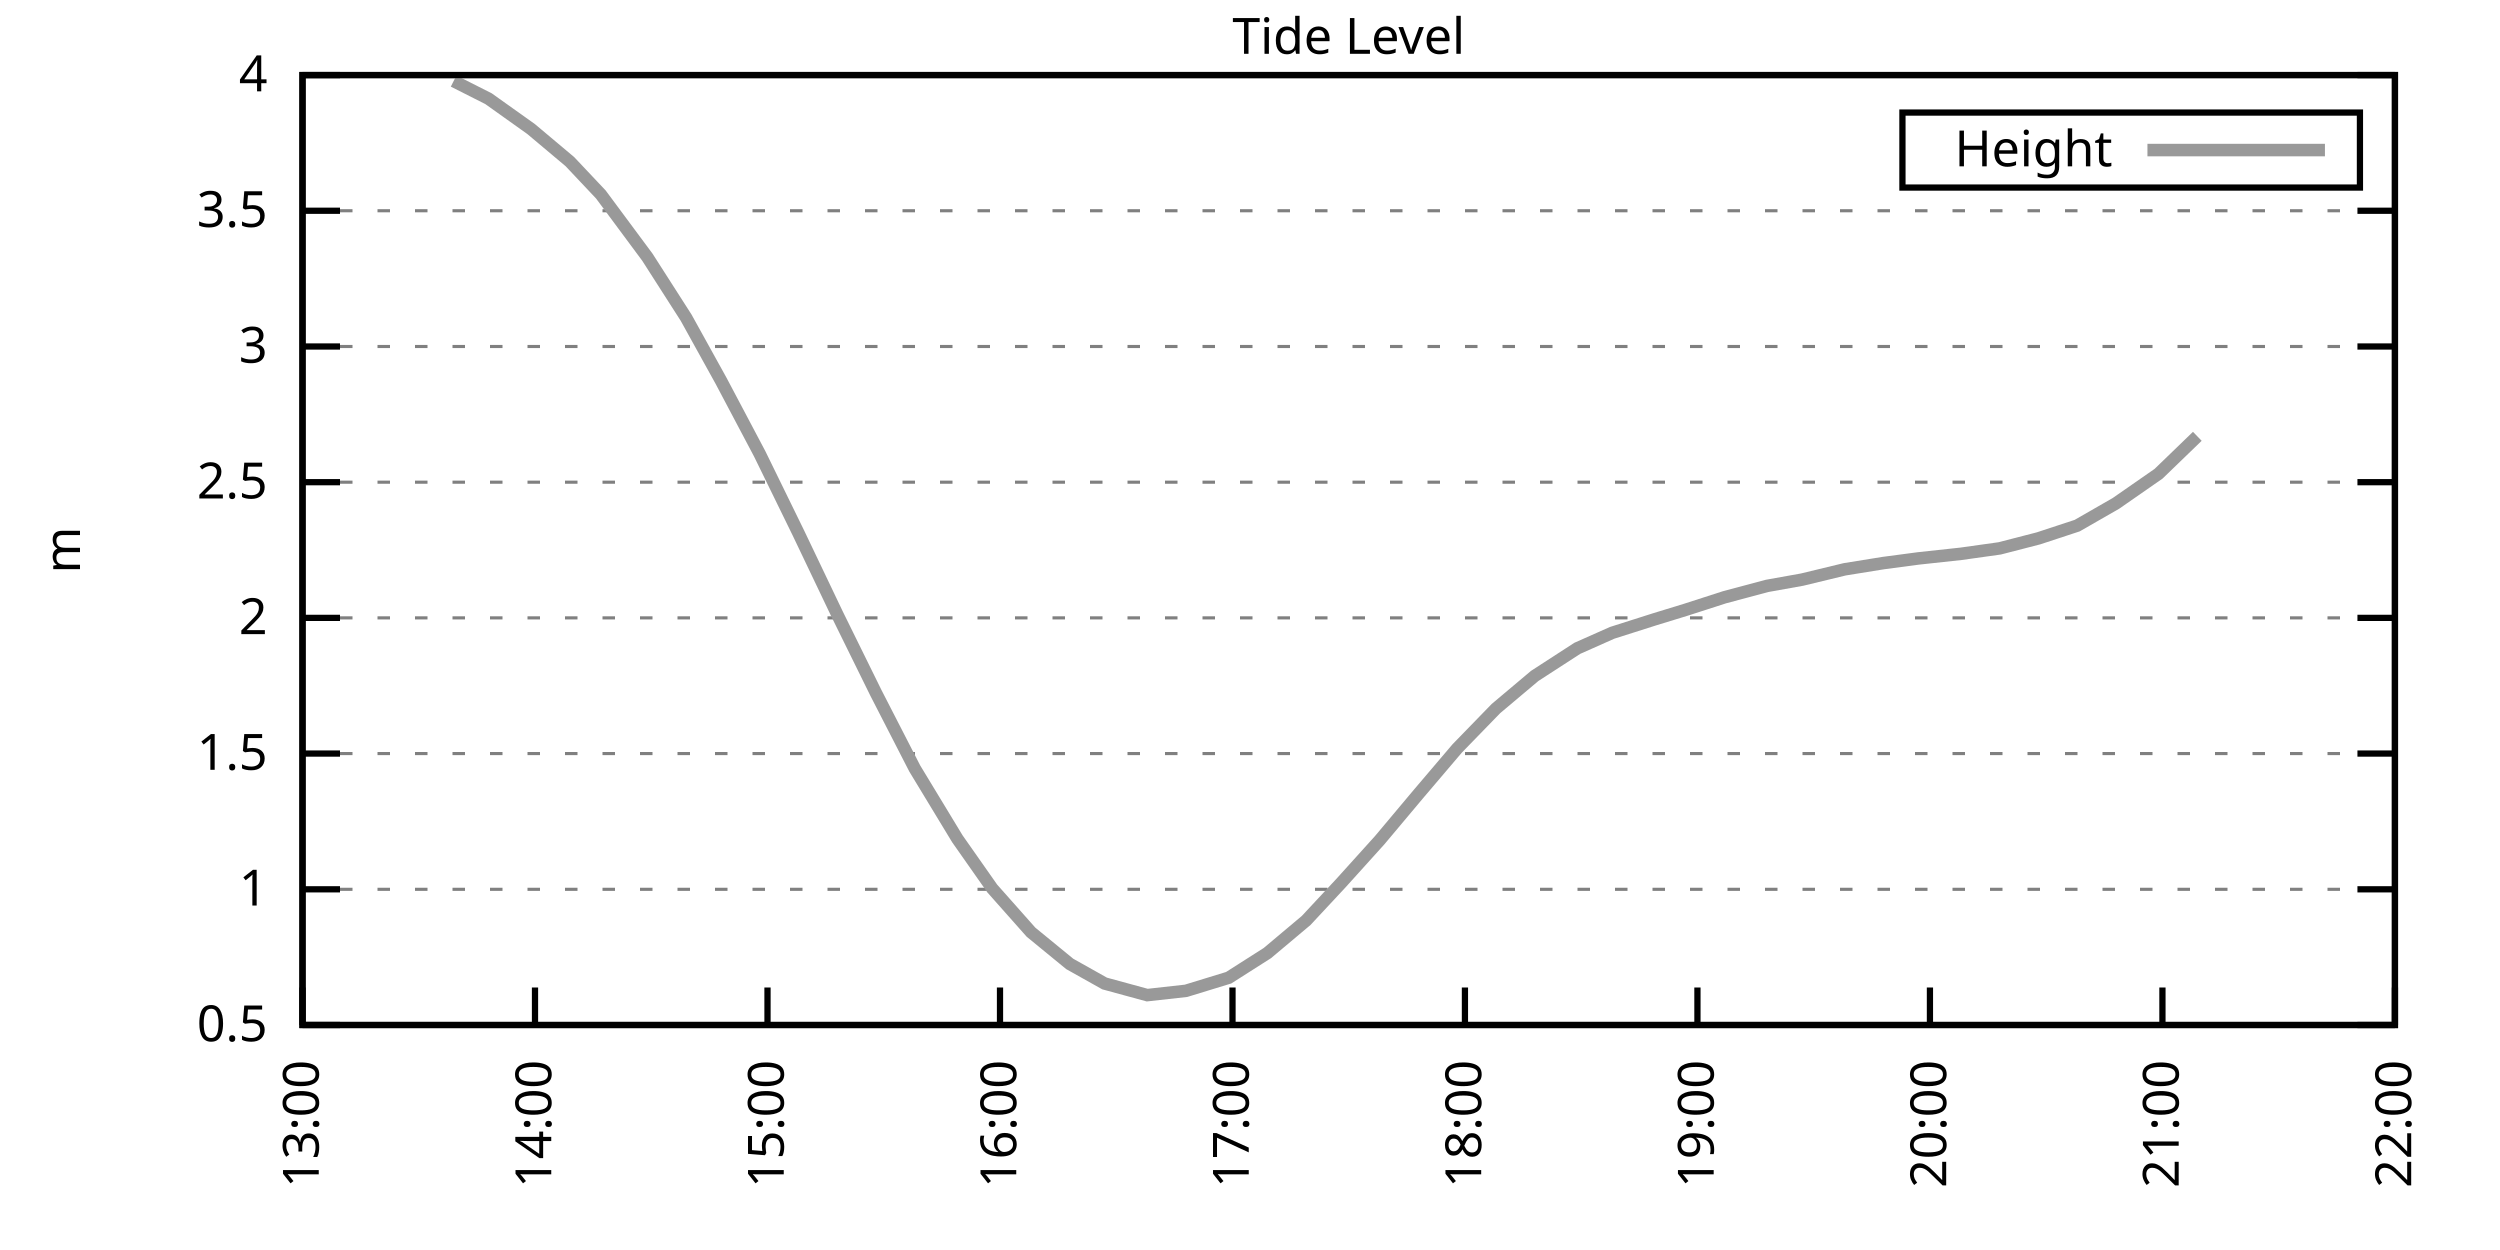
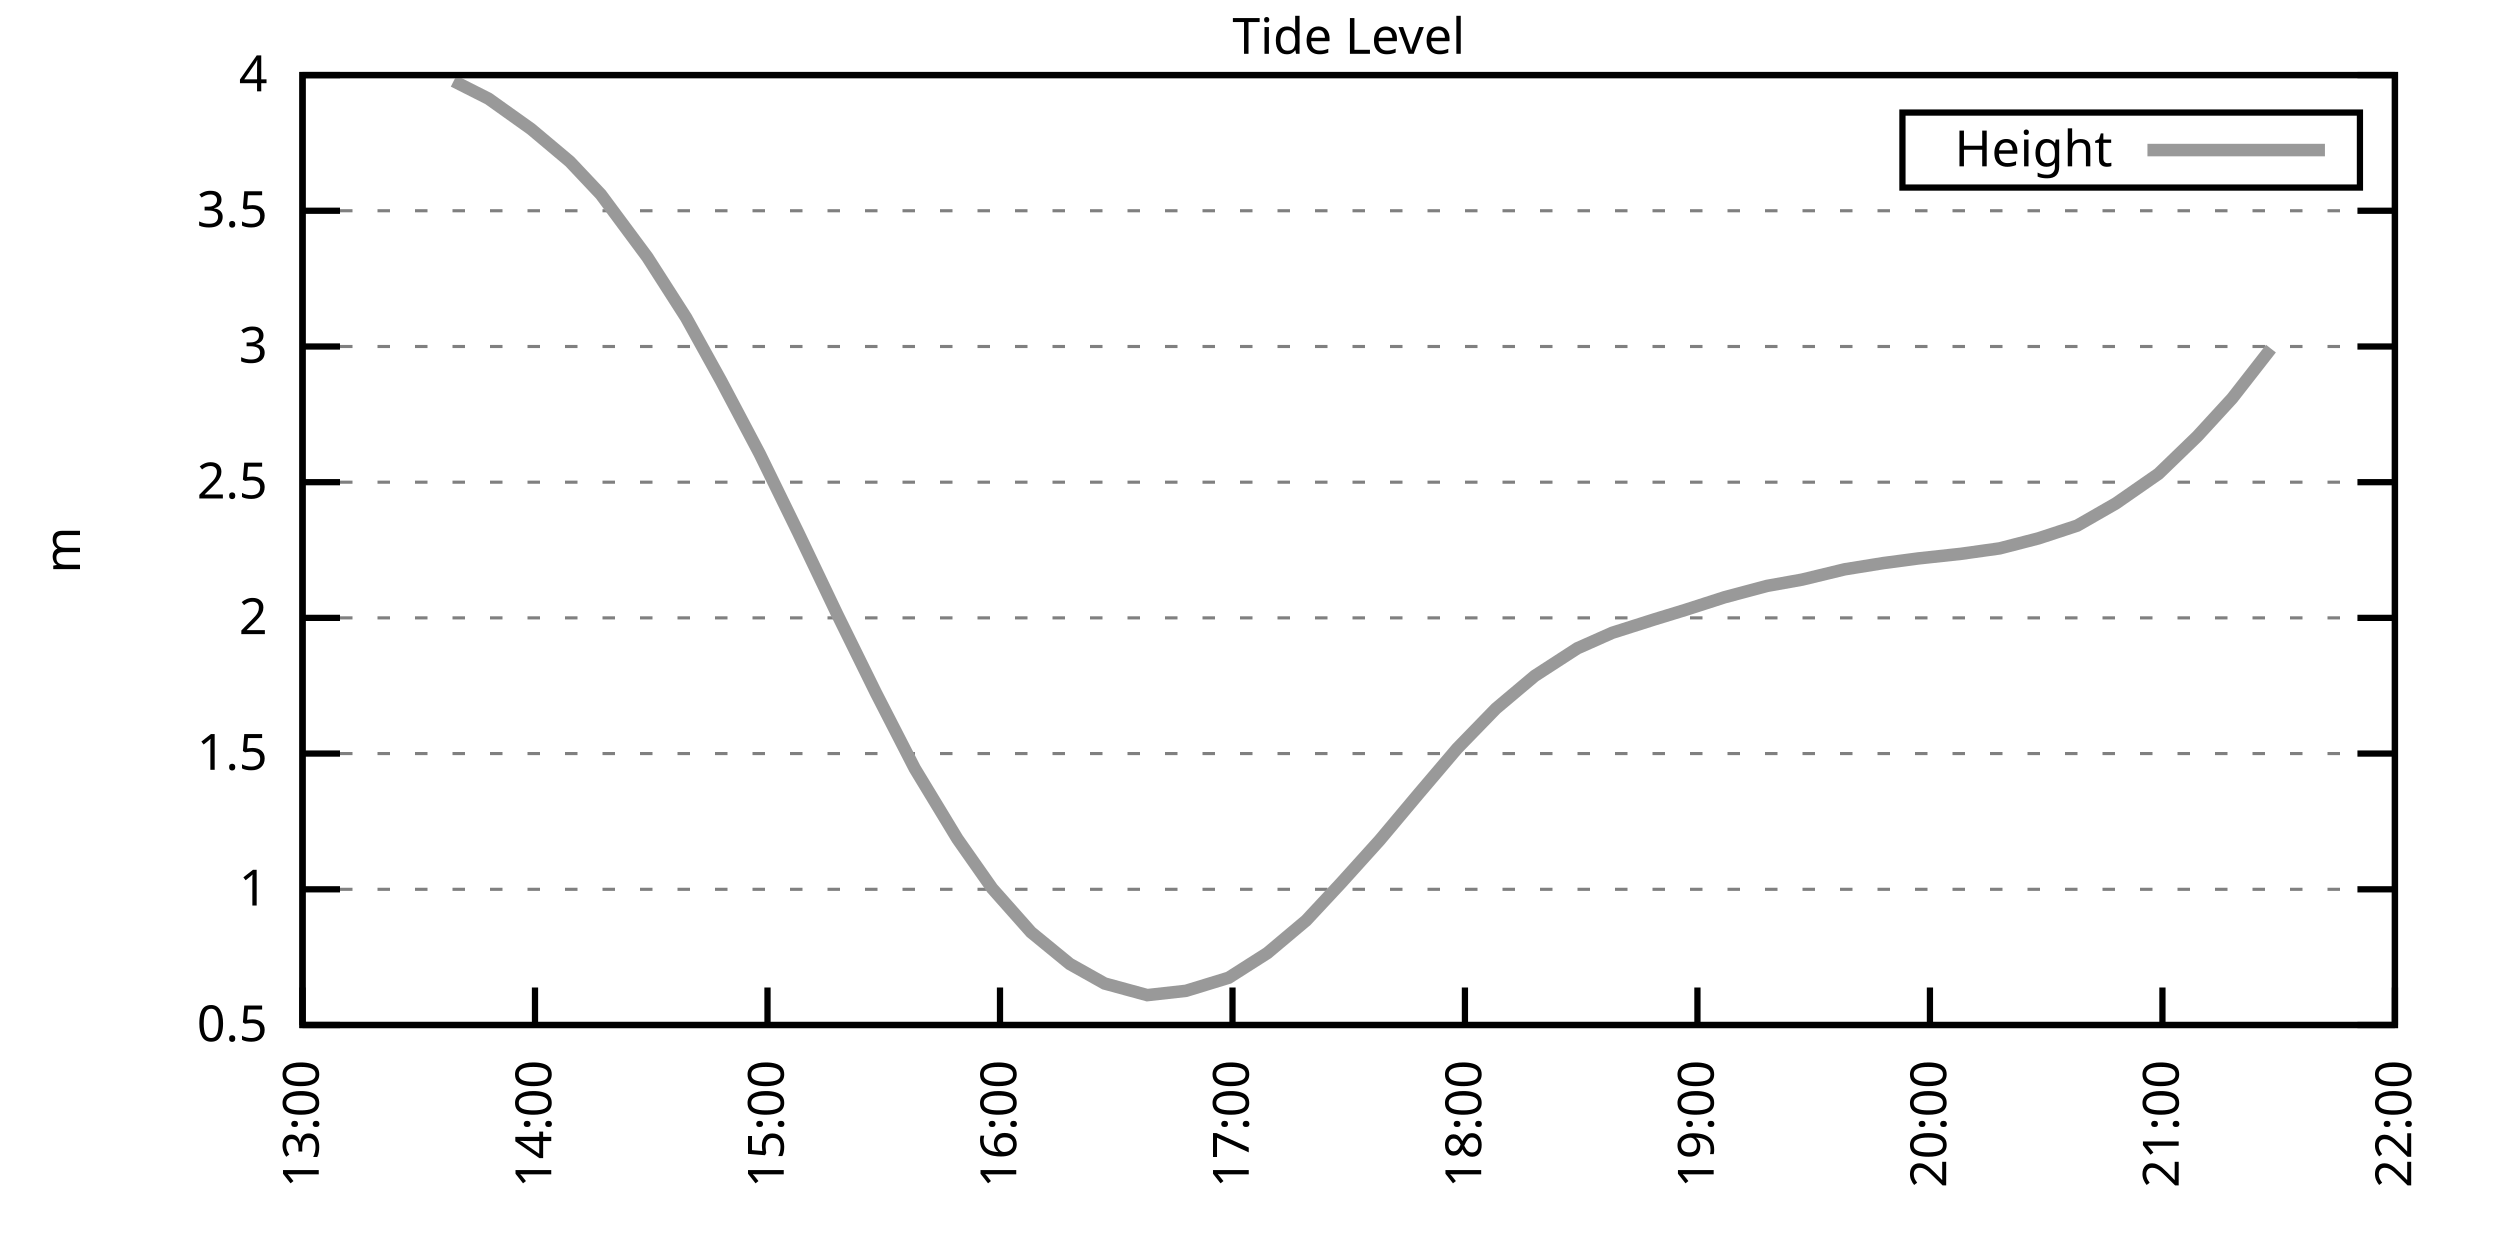
<svg xmlns="http://www.w3.org/2000/svg" xmlns:xlink="http://www.w3.org/1999/xlink" width="400" height="200" viewBox="0 0 400 200">
  <g id="gnuplot_canvas">
    <rect x="0" y="0" width="400" height="200" fill="none" />
    <defs>
      <circle id="gpDot" r="0.5" stroke-width="0.5" stroke="currentColor" />
      <path id="gpPt0" stroke-width="0.333" stroke="currentColor" d="M-1,0 h2 M0,-1 v2" />
      <path id="gpPt1" stroke-width="0.333" stroke="currentColor" d="M-1,-1 L1,1 M1,-1 L-1,1" />
      <path id="gpPt2" stroke-width="0.333" stroke="currentColor" d="M-1,0 L1,0 M0,-1 L0,1 M-1,-1 L1,1 M-1,1 L1,-1" />
      <rect id="gpPt3" stroke-width="0.333" stroke="currentColor" x="-1" y="-1" width="2" height="2" />
      <rect id="gpPt4" stroke-width="0.333" stroke="currentColor" fill="currentColor" x="-1" y="-1" width="2" height="2" />
      <circle id="gpPt5" stroke-width="0.333" stroke="currentColor" cx="0" cy="0" r="1" />
      <use xlink:href="#gpPt5" id="gpPt6" fill="currentColor" stroke="none" />
      <path id="gpPt7" stroke-width="0.333" stroke="currentColor" d="M0,-1.33 L-1.33,0.67 L1.33,0.67 z" />
      <use xlink:href="#gpPt7" id="gpPt8" fill="currentColor" stroke="none" />
      <use xlink:href="#gpPt7" id="gpPt9" stroke="currentColor" transform="rotate(180)" />
      <use xlink:href="#gpPt9" id="gpPt10" fill="currentColor" stroke="none" />
      <use xlink:href="#gpPt3" id="gpPt11" stroke="currentColor" transform="rotate(45)" />
      <use xlink:href="#gpPt11" id="gpPt12" fill="currentColor" stroke="none" />
      <path id="gpPt13" stroke-width="0.333" stroke="currentColor" d="M0,1.330 L1.265,0.411 L0.782,-1.067 L-0.782,-1.076 L-1.265,0.411 z" />
      <use xlink:href="#gpPt13" id="gpPt14" fill="currentColor" stroke="none" />
      <filter id="textbox" filterUnits="objectBoundingBox" x="0" y="0" height="1" width="1">
        <feFlood flood-color="white" flood-opacity="1" result="bgnd" />
        <feComposite in="SourceGraphic" in2="bgnd" operator="atop" />
      </filter>
      <filter id="greybox" filterUnits="objectBoundingBox" x="0" y="0" height="1" width="1">
        <feFlood flood-color="lightgrey" flood-opacity="1" result="grey" />
        <feComposite in="SourceGraphic" in2="grey" operator="atop" />
      </filter>
    </defs>
    <g fill="none" color="white" stroke="currentColor" stroke-width="1.00" stroke-linecap="butt" stroke-linejoin="miter">
</g>
    <g fill="none" color="black" stroke="currentColor" stroke-width="1.00" stroke-linecap="butt" stroke-linejoin="miter">
      <g stroke="none" shape-rendering="crispEdges">
        <polygon fill="rgb(255, 255, 255)" points="48.40,164.00 383.18,164.00 383.18,12.02 48.40,12.02 " />
      </g>
    </g>
    <g fill="none" color="black" stroke="currentColor" stroke-width="1.00" stroke-linecap="butt" stroke-linejoin="miter">
</g>
    <g fill="none" color="black" stroke="black" stroke-width="0.50" stroke-linecap="butt" stroke-linejoin="miter">
</g>
    <g fill="none" color="gray" stroke="currentColor" stroke-width="0.50" stroke-linecap="butt" stroke-linejoin="miter">
      <path stroke="gray" stroke-dasharray="2,4" class="gridline" d="M48.40,164.00 L383.19,164.00  " />
    </g>
    <g fill="none" color="gray" stroke="gray" stroke-width="1.00" stroke-linecap="butt" stroke-linejoin="miter">
</g>
    <g fill="none" color="black" stroke="currentColor" stroke-width="1.00" stroke-linecap="butt" stroke-linejoin="miter">
      <path stroke="black" d="M48.40,164.00 L54.40,164.00 M383.19,164.00 L377.19,164.00  " />
      <g transform="translate(42.80,166.60)" stroke="none" fill="black" font-family="Sans" font-size="8.00" text-anchor="end">
        <text>
          <tspan font-family="Sans"> 0.5</tspan>
        </text>
      </g>
    </g>
    <g fill="none" color="black" stroke="currentColor" stroke-width="1.00" stroke-linecap="butt" stroke-linejoin="miter">
</g>
    <g fill="none" color="black" stroke="black" stroke-width="0.50" stroke-linecap="butt" stroke-linejoin="miter">
</g>
    <g fill="none" color="gray" stroke="currentColor" stroke-width="0.50" stroke-linecap="butt" stroke-linejoin="miter">
      <path stroke="gray" stroke-dasharray="2,4" class="gridline" d="M48.40,142.29 L383.19,142.29  " />
    </g>
    <g fill="none" color="gray" stroke="gray" stroke-width="1.00" stroke-linecap="butt" stroke-linejoin="miter">
</g>
    <g fill="none" color="black" stroke="currentColor" stroke-width="1.00" stroke-linecap="butt" stroke-linejoin="miter">
      <path stroke="black" d="M48.40,142.29 L54.40,142.29 M383.19,142.29 L377.19,142.29  " />
      <g transform="translate(42.80,144.89)" stroke="none" fill="black" font-family="Sans" font-size="8.00" text-anchor="end">
        <text>
          <tspan font-family="Sans"> 1</tspan>
        </text>
      </g>
    </g>
    <g fill="none" color="black" stroke="currentColor" stroke-width="1.00" stroke-linecap="butt" stroke-linejoin="miter">
</g>
    <g fill="none" color="black" stroke="black" stroke-width="0.50" stroke-linecap="butt" stroke-linejoin="miter">
</g>
    <g fill="none" color="gray" stroke="currentColor" stroke-width="0.50" stroke-linecap="butt" stroke-linejoin="miter">
      <path stroke="gray" stroke-dasharray="2,4" class="gridline" d="M48.40,120.57 L383.19,120.57  " />
    </g>
    <g fill="none" color="gray" stroke="gray" stroke-width="1.00" stroke-linecap="butt" stroke-linejoin="miter">
</g>
    <g fill="none" color="black" stroke="currentColor" stroke-width="1.00" stroke-linecap="butt" stroke-linejoin="miter">
      <path stroke="black" d="M48.40,120.57 L54.40,120.57 M383.19,120.57 L377.19,120.57  " />
      <g transform="translate(42.80,123.17)" stroke="none" fill="black" font-family="Sans" font-size="8.00" text-anchor="end">
        <text>
          <tspan font-family="Sans"> 1.5</tspan>
        </text>
      </g>
    </g>
    <g fill="none" color="black" stroke="currentColor" stroke-width="1.00" stroke-linecap="butt" stroke-linejoin="miter">
</g>
    <g fill="none" color="black" stroke="black" stroke-width="0.50" stroke-linecap="butt" stroke-linejoin="miter">
</g>
    <g fill="none" color="gray" stroke="currentColor" stroke-width="0.50" stroke-linecap="butt" stroke-linejoin="miter">
      <path stroke="gray" stroke-dasharray="2,4" class="gridline" d="M48.40,98.86 L383.19,98.86  " />
    </g>
    <g fill="none" color="gray" stroke="gray" stroke-width="1.00" stroke-linecap="butt" stroke-linejoin="miter">
</g>
    <g fill="none" color="black" stroke="currentColor" stroke-width="1.00" stroke-linecap="butt" stroke-linejoin="miter">
      <path stroke="black" d="M48.40,98.86 L54.40,98.86 M383.19,98.86 L377.19,98.86  " />
      <g transform="translate(42.80,101.46)" stroke="none" fill="black" font-family="Sans" font-size="8.00" text-anchor="end">
        <text>
          <tspan font-family="Sans"> 2</tspan>
        </text>
      </g>
    </g>
    <g fill="none" color="black" stroke="currentColor" stroke-width="1.00" stroke-linecap="butt" stroke-linejoin="miter">
</g>
    <g fill="none" color="black" stroke="black" stroke-width="0.50" stroke-linecap="butt" stroke-linejoin="miter">
</g>
    <g fill="none" color="gray" stroke="currentColor" stroke-width="0.50" stroke-linecap="butt" stroke-linejoin="miter">
      <path stroke="gray" stroke-dasharray="2,4" class="gridline" d="M48.40,77.15 L383.19,77.15  " />
    </g>
    <g fill="none" color="gray" stroke="gray" stroke-width="1.00" stroke-linecap="butt" stroke-linejoin="miter">
</g>
    <g fill="none" color="black" stroke="currentColor" stroke-width="1.00" stroke-linecap="butt" stroke-linejoin="miter">
      <path stroke="black" d="M48.40,77.15 L54.40,77.15 M383.19,77.15 L377.19,77.15  " />
      <g transform="translate(42.80,79.75)" stroke="none" fill="black" font-family="Sans" font-size="8.00" text-anchor="end">
        <text>
          <tspan font-family="Sans"> 2.5</tspan>
        </text>
      </g>
    </g>
    <g fill="none" color="black" stroke="currentColor" stroke-width="1.00" stroke-linecap="butt" stroke-linejoin="miter">
</g>
    <g fill="none" color="black" stroke="black" stroke-width="0.50" stroke-linecap="butt" stroke-linejoin="miter">
</g>
    <g fill="none" color="gray" stroke="currentColor" stroke-width="0.50" stroke-linecap="butt" stroke-linejoin="miter">
      <path stroke="gray" stroke-dasharray="2,4" class="gridline" d="M48.40,55.44 L383.19,55.44  " />
    </g>
    <g fill="none" color="gray" stroke="gray" stroke-width="1.00" stroke-linecap="butt" stroke-linejoin="miter">
</g>
    <g fill="none" color="black" stroke="currentColor" stroke-width="1.00" stroke-linecap="butt" stroke-linejoin="miter">
      <path stroke="black" d="M48.40,55.44 L54.40,55.44 M383.19,55.44 L377.19,55.44  " />
      <g transform="translate(42.80,58.04)" stroke="none" fill="black" font-family="Sans" font-size="8.00" text-anchor="end">
        <text>
          <tspan font-family="Sans"> 3</tspan>
        </text>
      </g>
    </g>
    <g fill="none" color="black" stroke="currentColor" stroke-width="1.00" stroke-linecap="butt" stroke-linejoin="miter">
</g>
    <g fill="none" color="black" stroke="black" stroke-width="0.50" stroke-linecap="butt" stroke-linejoin="miter">
</g>
    <g fill="none" color="gray" stroke="currentColor" stroke-width="0.50" stroke-linecap="butt" stroke-linejoin="miter">
      <path stroke="gray" stroke-dasharray="2,4" class="gridline" d="M48.40,33.72 L383.19,33.72  " />
    </g>
    <g fill="none" color="gray" stroke="gray" stroke-width="1.00" stroke-linecap="butt" stroke-linejoin="miter">
</g>
    <g fill="none" color="black" stroke="currentColor" stroke-width="1.00" stroke-linecap="butt" stroke-linejoin="miter">
      <path stroke="black" d="M48.40,33.72 L54.40,33.72 M383.19,33.72 L377.19,33.72  " />
      <g transform="translate(42.80,36.32)" stroke="none" fill="black" font-family="Sans" font-size="8.00" text-anchor="end">
        <text>
          <tspan font-family="Sans"> 3.5</tspan>
        </text>
      </g>
    </g>
    <g fill="none" color="black" stroke="currentColor" stroke-width="1.00" stroke-linecap="butt" stroke-linejoin="miter">
</g>
    <g fill="none" color="black" stroke="black" stroke-width="0.50" stroke-linecap="butt" stroke-linejoin="miter">
</g>
    <g fill="none" color="gray" stroke="currentColor" stroke-width="0.50" stroke-linecap="butt" stroke-linejoin="miter">
      <path stroke="gray" stroke-dasharray="2,4" class="gridline" d="M48.40,12.01 L383.19,12.01  " />
    </g>
    <g fill="none" color="gray" stroke="gray" stroke-width="1.00" stroke-linecap="butt" stroke-linejoin="miter">
</g>
    <g fill="none" color="black" stroke="currentColor" stroke-width="1.00" stroke-linecap="butt" stroke-linejoin="miter">
      <path stroke="black" d="M48.40,12.01 L54.40,12.01 M383.19,12.01 L377.19,12.01  " />
      <g transform="translate(42.80,14.61)" stroke="none" fill="black" font-family="Sans" font-size="8.00" text-anchor="end">
        <text>
          <tspan font-family="Sans"> 4</tspan>
        </text>
      </g>
    </g>
    <g fill="none" color="black" stroke="currentColor" stroke-width="1.00" stroke-linecap="butt" stroke-linejoin="miter">
      <path stroke="black" d="M48.40,164.00 L48.40,158.00  " />
      <g transform="translate(51.00,169.60) rotate(270.00)" stroke="none" fill="black" font-family="Sans" font-size="8.00" text-anchor="end">
        <text>
          <tspan font-family="Sans">13:00</tspan>
        </text>
      </g>
    </g>
    <g fill="none" color="black" stroke="currentColor" stroke-width="1.00" stroke-linecap="butt" stroke-linejoin="miter">
      <path stroke="black" d="M85.60,164.00 L85.60,158.00  " />
      <g transform="translate(88.20,169.60) rotate(270.00)" stroke="none" fill="black" font-family="Sans" font-size="8.00" text-anchor="end">
        <text>
          <tspan font-family="Sans">14:00</tspan>
        </text>
      </g>
    </g>
    <g fill="none" color="black" stroke="currentColor" stroke-width="1.00" stroke-linecap="butt" stroke-linejoin="miter">
      <path stroke="black" d="M122.80,164.00 L122.80,158.00  " />
      <g transform="translate(125.40,169.60) rotate(270.00)" stroke="none" fill="black" font-family="Sans" font-size="8.00" text-anchor="end">
        <text>
          <tspan font-family="Sans">15:00</tspan>
        </text>
      </g>
    </g>
    <g fill="none" color="black" stroke="currentColor" stroke-width="1.00" stroke-linecap="butt" stroke-linejoin="miter">
      <path stroke="black" d="M160.00,164.00 L160.00,158.00  " />
      <g transform="translate(162.60,169.60) rotate(270.00)" stroke="none" fill="black" font-family="Sans" font-size="8.00" text-anchor="end">
        <text>
          <tspan font-family="Sans">16:00</tspan>
        </text>
      </g>
    </g>
    <g fill="none" color="black" stroke="currentColor" stroke-width="1.00" stroke-linecap="butt" stroke-linejoin="miter">
      <path stroke="black" d="M197.20,164.00 L197.20,158.00  " />
      <g transform="translate(199.80,169.60) rotate(270.00)" stroke="none" fill="black" font-family="Sans" font-size="8.00" text-anchor="end">
        <text>
          <tspan font-family="Sans">17:00</tspan>
        </text>
      </g>
    </g>
    <g fill="none" color="black" stroke="currentColor" stroke-width="1.00" stroke-linecap="butt" stroke-linejoin="miter">
      <path stroke="black" d="M234.39,164.00 L234.39,158.00  " />
      <g transform="translate(236.99,169.60) rotate(270.00)" stroke="none" fill="black" font-family="Sans" font-size="8.00" text-anchor="end">
        <text>
          <tspan font-family="Sans">18:00</tspan>
        </text>
      </g>
    </g>
    <g fill="none" color="black" stroke="currentColor" stroke-width="1.00" stroke-linecap="butt" stroke-linejoin="miter">
      <path stroke="black" d="M271.59,164.00 L271.59,158.00  " />
      <g transform="translate(274.19,169.60) rotate(270.00)" stroke="none" fill="black" font-family="Sans" font-size="8.00" text-anchor="end">
        <text>
          <tspan font-family="Sans">19:00</tspan>
        </text>
      </g>
    </g>
    <g fill="none" color="black" stroke="currentColor" stroke-width="1.00" stroke-linecap="butt" stroke-linejoin="miter">
      <path stroke="black" d="M308.79,164.00 L308.79,158.00  " />
      <g transform="translate(311.39,169.60) rotate(270.00)" stroke="none" fill="black" font-family="Sans" font-size="8.00" text-anchor="end">
        <text>
          <tspan font-family="Sans">20:00</tspan>
        </text>
      </g>
    </g>
    <g fill="none" color="black" stroke="currentColor" stroke-width="1.00" stroke-linecap="butt" stroke-linejoin="miter">
      <path stroke="black" d="M345.99,164.00 L345.99,158.00  " />
      <g transform="translate(348.59,169.60) rotate(270.00)" stroke="none" fill="black" font-family="Sans" font-size="8.00" text-anchor="end">
        <text>
          <tspan font-family="Sans">21:00</tspan>
        </text>
      </g>
    </g>
    <g fill="none" color="black" stroke="currentColor" stroke-width="1.00" stroke-linecap="butt" stroke-linejoin="miter">
      <path stroke="black" d="M383.19,164.00 L383.19,158.00  " />
      <g transform="translate(385.79,169.60) rotate(270.00)" stroke="none" fill="black" font-family="Sans" font-size="8.00" text-anchor="end">
        <text>
          <tspan font-family="Sans">22:00</tspan>
        </text>
      </g>
    </g>
    <g fill="none" color="black" stroke="currentColor" stroke-width="1.00" stroke-linecap="butt" stroke-linejoin="miter">
</g>
    <g fill="none" color="black" stroke="currentColor" stroke-width="1.00" stroke-linecap="butt" stroke-linejoin="miter">
      <path stroke="black" d="M48.40,12.01 L48.40,164.00 L383.19,164.00 L383.19,12.01 L48.40,12.01 Z  " />
    </g>
    <g fill="none" color="black" stroke="currentColor" stroke-width="1.00" stroke-linecap="butt" stroke-linejoin="miter">
</g>
    <g fill="none" color="black" stroke="currentColor" stroke-width="1.00" stroke-linecap="butt" stroke-linejoin="miter">
      <path stroke="black" d="M304.39,30.01 L304.39,18.01 L377.59,18.01 L377.59,30.01 L304.39,30.01 Z  " />
    </g>
    <g id="Tide_level_plot_1">
      <g fill="none" color="white" stroke="black" stroke-width="2.00" stroke-linecap="butt" stroke-linejoin="miter">
</g>
      <g fill="none" color="black" stroke="currentColor" stroke-width="2.00" stroke-linecap="butt" stroke-linejoin="miter">
        <g transform="translate(337.99,26.61)" stroke="none" fill="black" font-family="Sans" font-size="8.00" text-anchor="end">
          <text>
            <tspan font-family="Sans">Height</tspan>
          </text>
        </g>
      </g>
      <g fill="none" color="black" stroke="currentColor" stroke-width="2.00" stroke-linecap="butt" stroke-linejoin="miter">
-         <path stroke="rgb(153, 153, 153)" d="M343.59,24.01 L371.99,24.01 M72.58,12.97 L78.16,15.79 L84.98,20.65 L91.18,25.86 L96.14,31.12 L103.58,41.15   L109.78,50.83 L115.36,60.91 L121.56,72.63 L127.76,85.31 L133.96,98.30 L140.16,110.89 L146.36,122.96 L153.18,134.21   L158.76,142.16 L164.96,149.15 L171.16,154.23 L176.74,157.36 L183.56,159.22 L189.76,158.53 L196.58,156.44 L202.78,152.49   L208.98,147.28 L214.56,141.29 L220.75,134.43 L226.95,127.04 L233.15,119.75 L239.35,113.37 L245.55,108.15 L252.37,103.73   L257.95,101.25 L264.77,99.08 L269.73,97.56 L275.93,95.56 L282.75,93.74 L288.33,92.74 L295.15,91.09 L301.35,90.09   L306.93,89.35 L313.75,88.61 L319.95,87.74 L326.15,86.14 L332.35,84.10 L338.55,80.54 L345.37,75.80 L351.57,69.81    " />
+         <path stroke="rgb(153, 153, 153)" d="M343.59,24.01 L371.99,24.01 M72.58,12.97 L78.16,15.79 L84.98,20.65 L91.18,25.86 L96.14,31.12 L103.58,41.15   L109.78,50.83 L115.36,60.91 L121.56,72.63 L127.76,85.31 L133.96,98.30 L140.16,110.89 L146.36,122.96 L153.18,134.21   L158.76,142.16 L164.96,149.15 L171.16,154.23 L176.74,157.36 L183.56,159.22 L189.76,158.53 L196.58,156.44 L202.78,152.49   L208.98,147.28 L214.56,141.29 L220.75,134.43 L226.95,127.04 L233.15,119.75 L239.35,113.37 L245.55,108.15 L252.37,103.73   L257.95,101.25 L264.77,99.08 L269.73,97.56 L275.93,95.56 L282.75,93.74 L288.33,92.74 L295.15,91.09 L301.35,90.09   L306.93,89.35 L313.75,88.61 L319.95,87.74 L326.15,86.14 L332.35,84.10 L338.55,80.54 L345.37,75.80 L351.57,69.81   L357.15,63.73 L363.35,55.78  " />
      </g>
    </g>
    <g fill="none" color="black" stroke="currentColor" stroke-width="2.00" stroke-linecap="butt" stroke-linejoin="miter">
</g>
    <g fill="none" color="black" stroke="black" stroke-width="1.00" stroke-linecap="butt" stroke-linejoin="miter">
</g>
    <g fill="none" color="black" stroke="currentColor" stroke-width="1.00" stroke-linecap="butt" stroke-linejoin="miter">
      <path stroke="black" d="M48.40,12.01 L48.40,164.00 L383.19,164.00 L383.19,12.01 L48.40,12.01 Z  " />
      <g transform="translate(12.80,88.01) rotate(270.00)" stroke="none" fill="black" font-family="Sans" font-size="8.00" text-anchor="middle">
        <text>
          <tspan font-family="Sans">m</tspan>
        </text>
      </g>
    </g>
    <g fill="none" color="black" stroke="currentColor" stroke-width="1.00" stroke-linecap="butt" stroke-linejoin="miter">
</g>
    <g fill="none" color="black" stroke="currentColor" stroke-width="1.00" stroke-linecap="butt" stroke-linejoin="miter">
      <g transform="translate(215.79,8.61)" stroke="none" fill="black" font-family="Sans" font-size="8.00" text-anchor="middle">
        <text>
          <tspan font-family="Sans">Tide Level</tspan>
        </text>
      </g>
    </g>
    <g fill="none" color="black" stroke="currentColor" stroke-width="1.00" stroke-linecap="butt" stroke-linejoin="miter">
</g>
  </g>
</svg>
